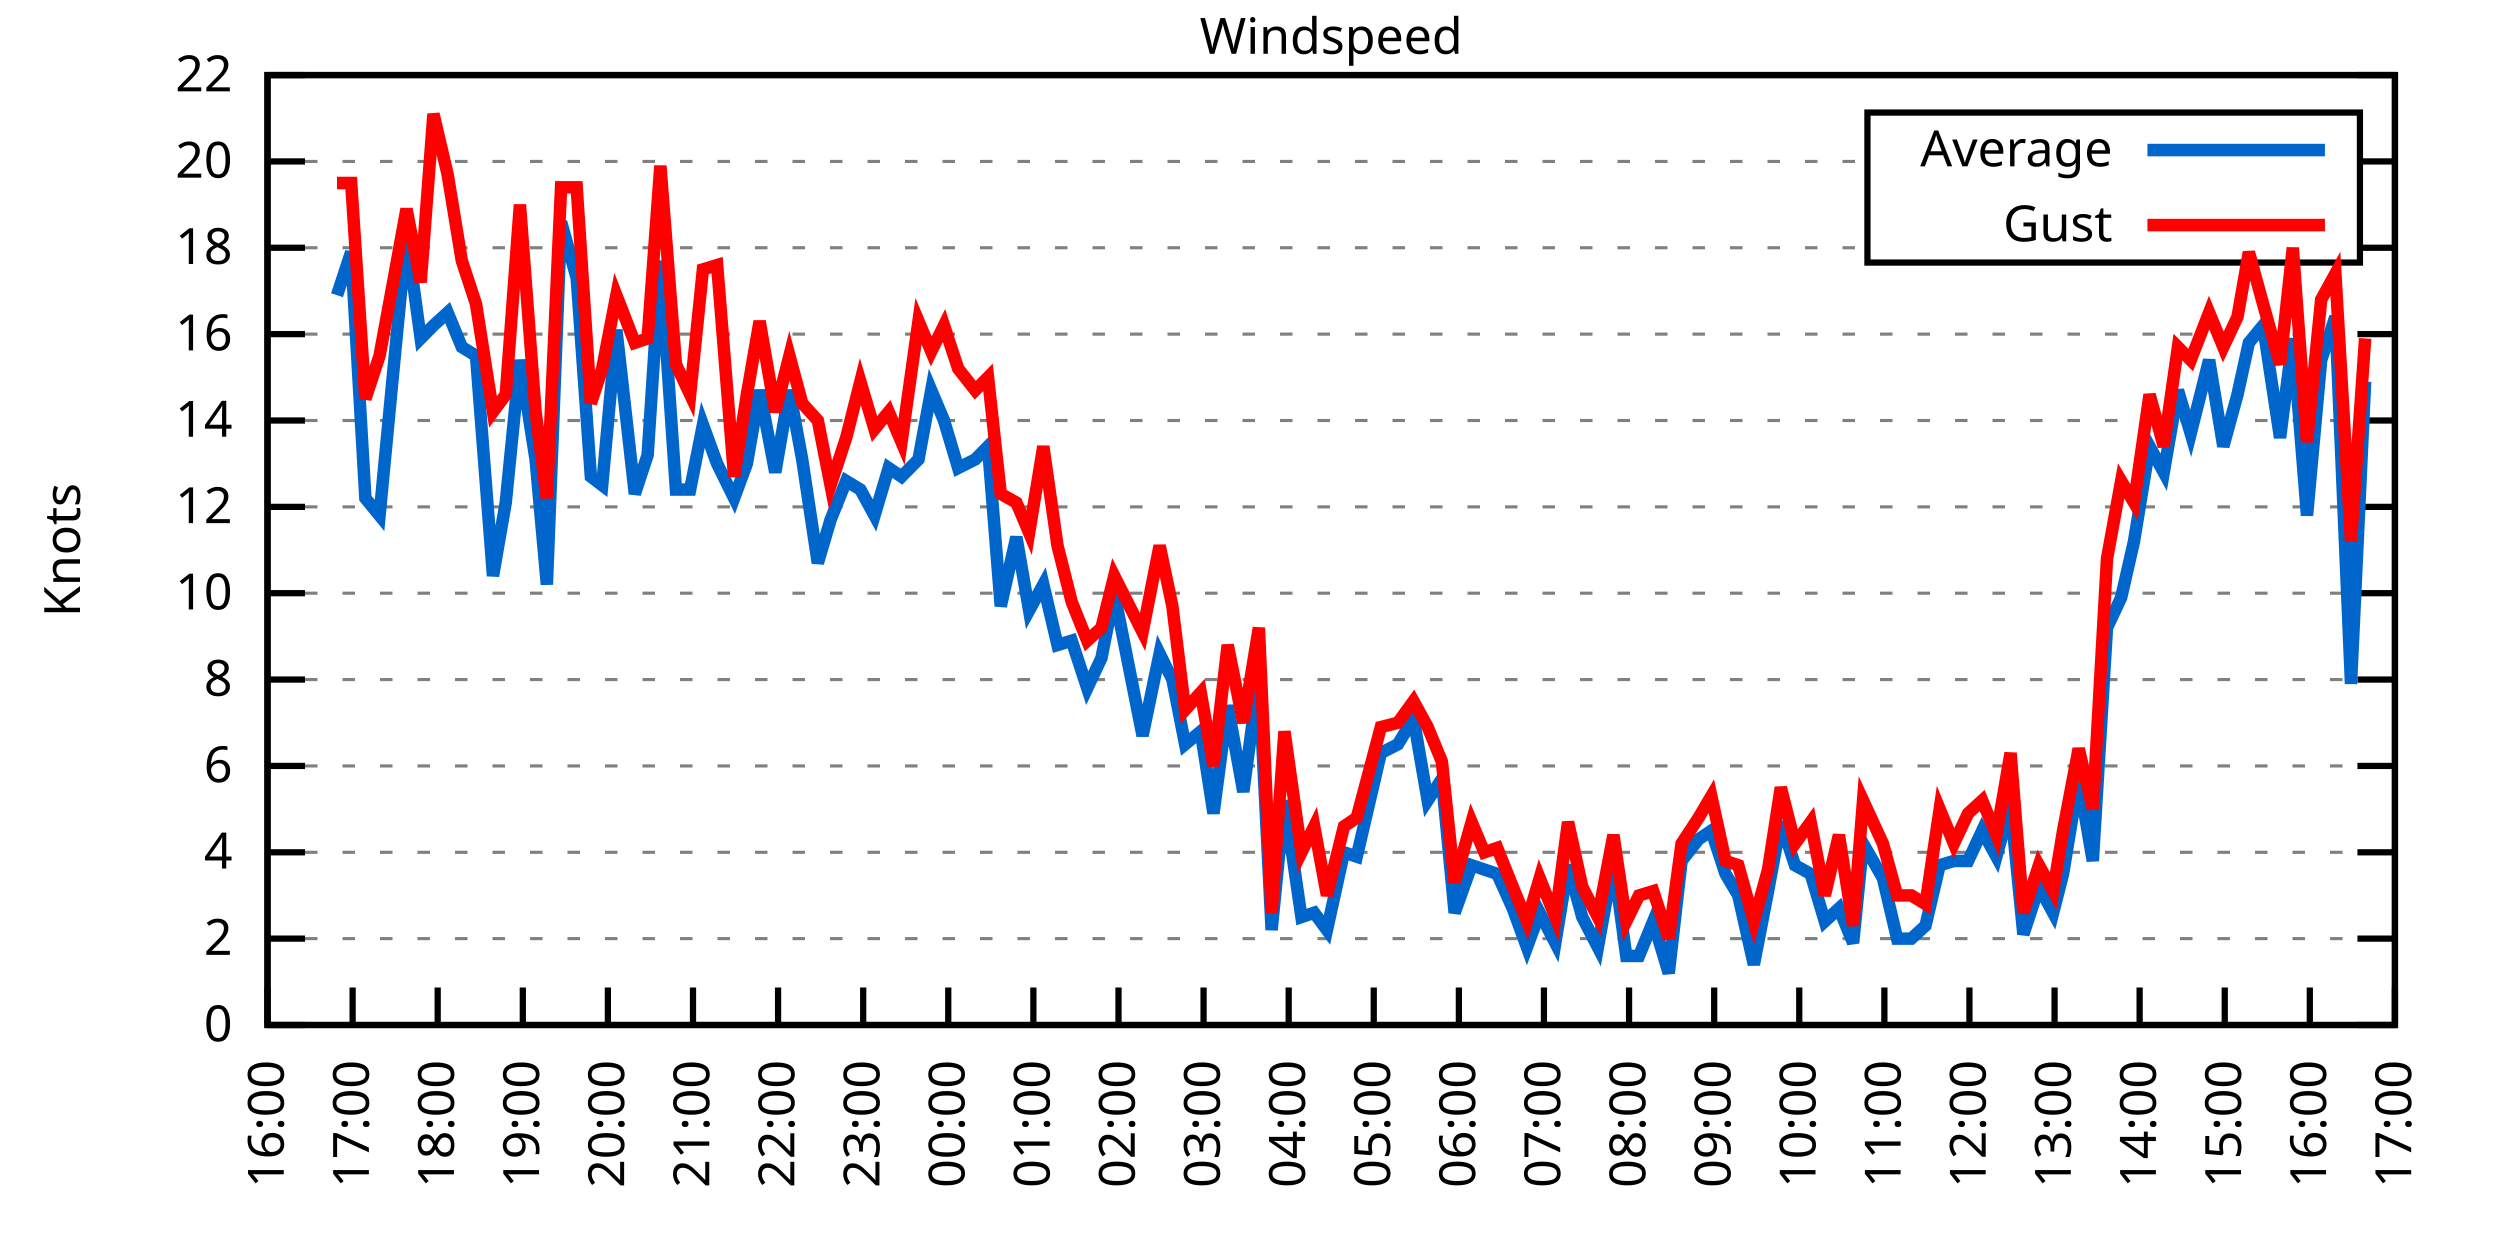
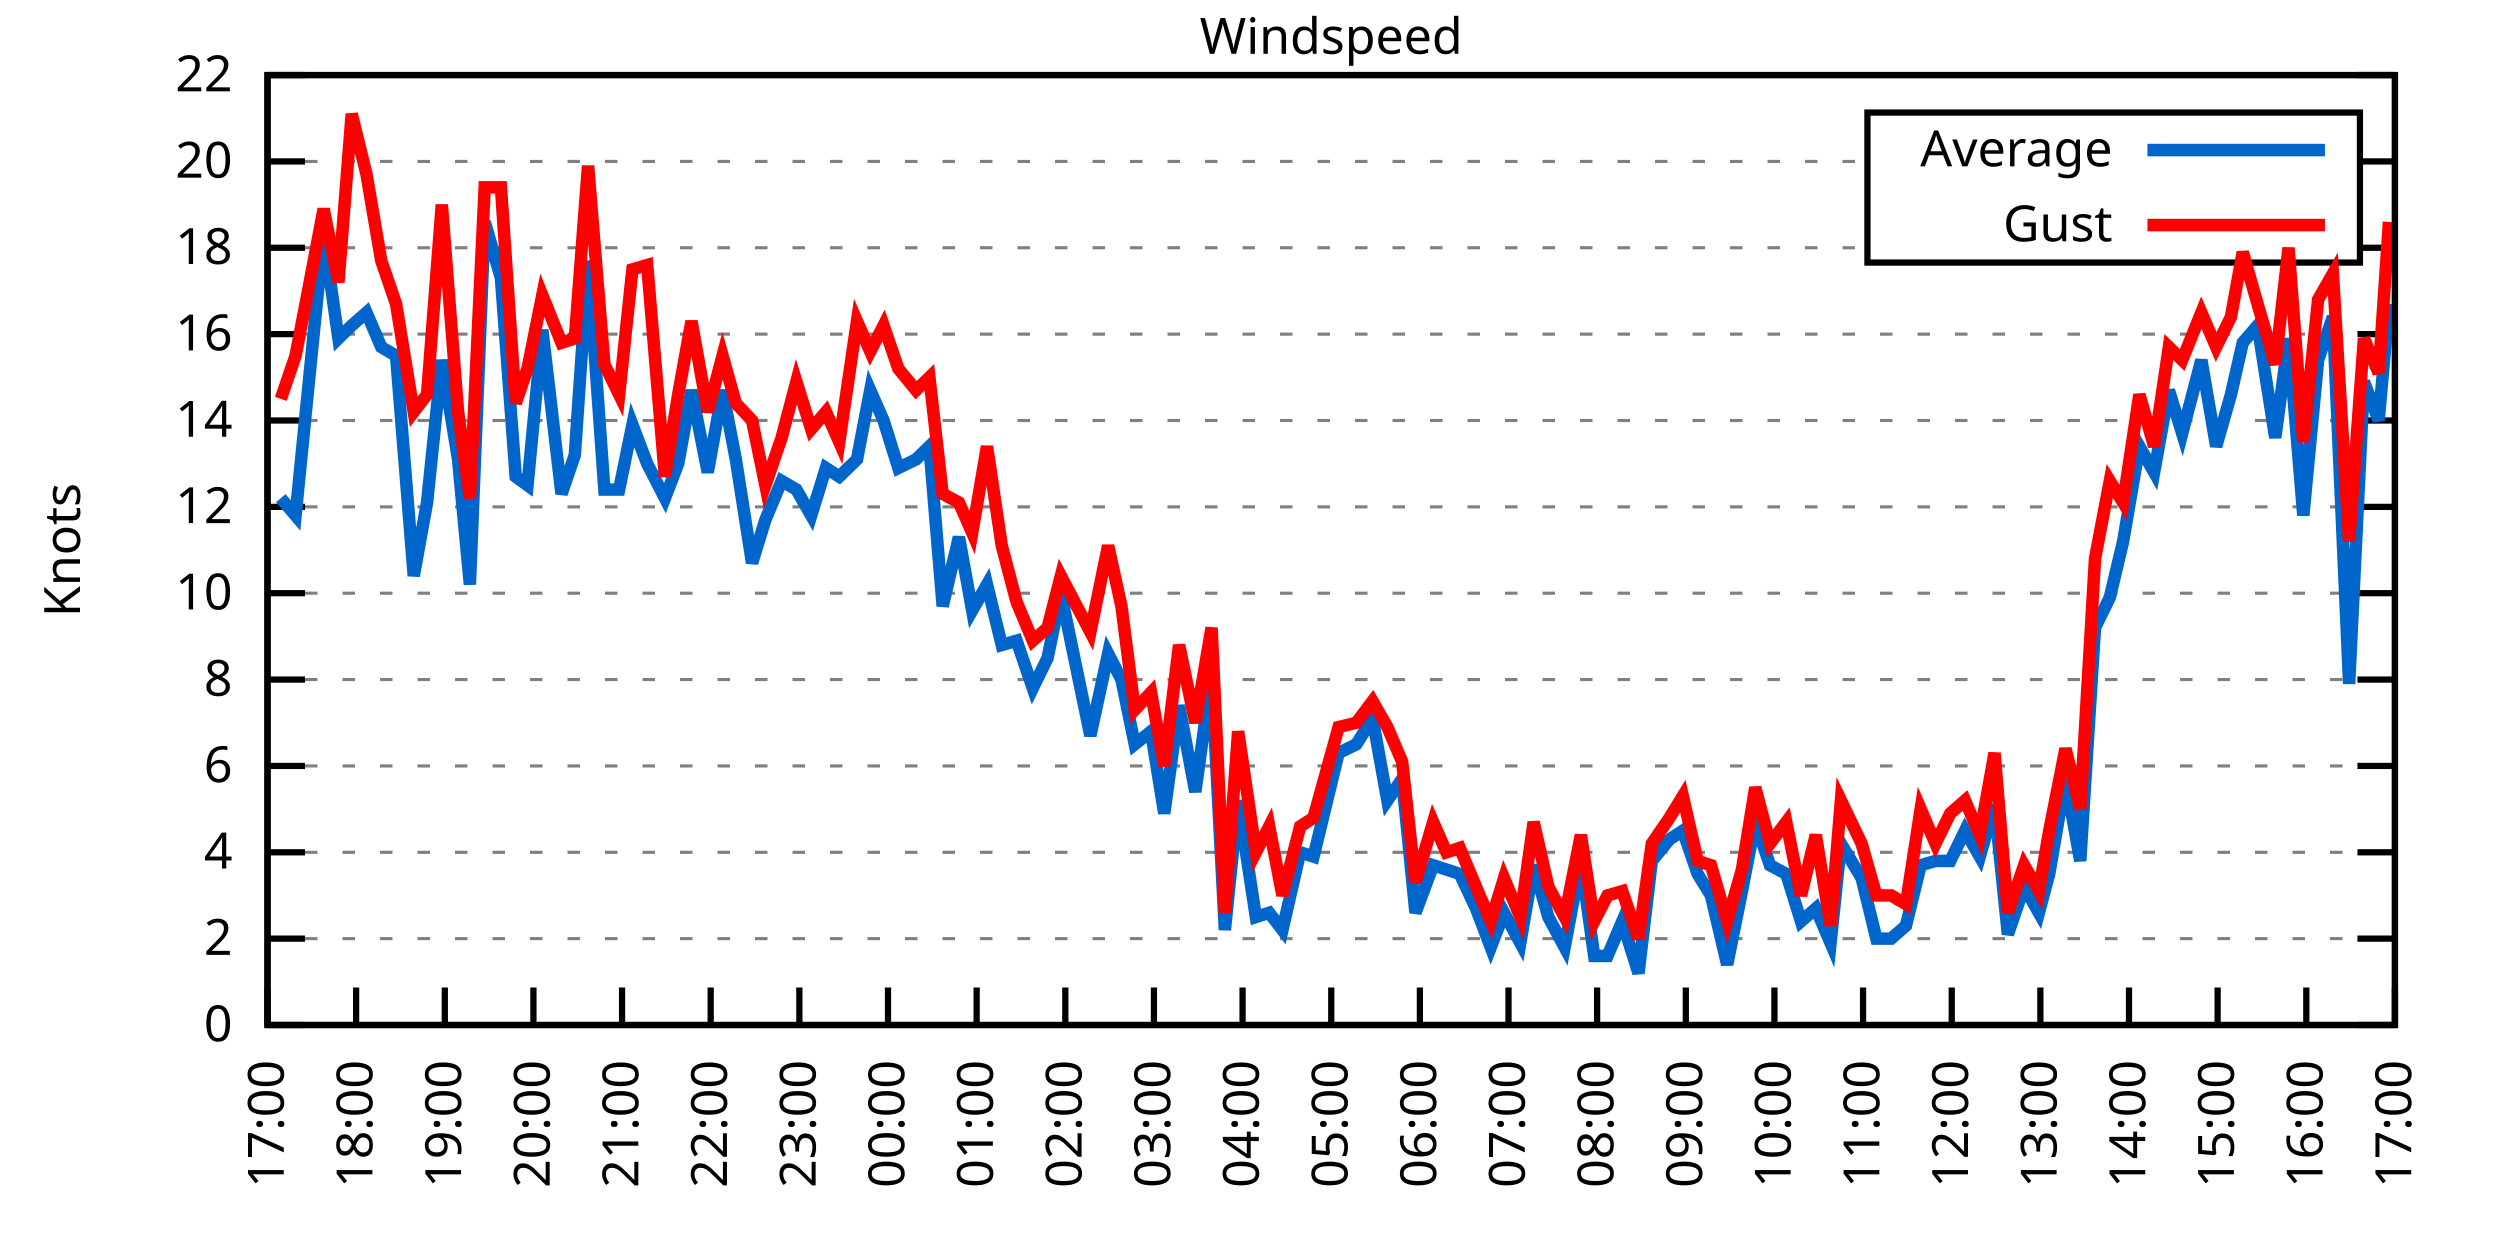
<svg xmlns="http://www.w3.org/2000/svg" xmlns:xlink="http://www.w3.org/1999/xlink" width="400" height="200" viewBox="0 0 400 200">
  <g id="gnuplot_canvas">
    <rect x="0" y="0" width="400" height="200" fill="none" />
    <defs>
      <circle id="gpDot" r="0.5" stroke-width="0.5" stroke="currentColor" />
      <path id="gpPt0" stroke-width="0.333" stroke="currentColor" d="M-1,0 h2 M0,-1 v2" />
      <path id="gpPt1" stroke-width="0.333" stroke="currentColor" d="M-1,-1 L1,1 M1,-1 L-1,1" />
      <path id="gpPt2" stroke-width="0.333" stroke="currentColor" d="M-1,0 L1,0 M0,-1 L0,1 M-1,-1 L1,1 M-1,1 L1,-1" />
      <rect id="gpPt3" stroke-width="0.333" stroke="currentColor" x="-1" y="-1" width="2" height="2" />
      <rect id="gpPt4" stroke-width="0.333" stroke="currentColor" fill="currentColor" x="-1" y="-1" width="2" height="2" />
      <circle id="gpPt5" stroke-width="0.333" stroke="currentColor" cx="0" cy="0" r="1" />
      <use xlink:href="#gpPt5" id="gpPt6" fill="currentColor" stroke="none" />
      <path id="gpPt7" stroke-width="0.333" stroke="currentColor" d="M0,-1.33 L-1.33,0.67 L1.33,0.67 z" />
      <use xlink:href="#gpPt7" id="gpPt8" fill="currentColor" stroke="none" />
      <use xlink:href="#gpPt7" id="gpPt9" stroke="currentColor" transform="rotate(180)" />
      <use xlink:href="#gpPt9" id="gpPt10" fill="currentColor" stroke="none" />
      <use xlink:href="#gpPt3" id="gpPt11" stroke="currentColor" transform="rotate(45)" />
      <use xlink:href="#gpPt11" id="gpPt12" fill="currentColor" stroke="none" />
      <path id="gpPt13" stroke-width="0.333" stroke="currentColor" d="M0,1.330 L1.265,0.411 L0.782,-1.067 L-0.782,-1.076 L-1.265,0.411 z" />
      <use xlink:href="#gpPt13" id="gpPt14" fill="currentColor" stroke="none" />
      <filter id="textbox" filterUnits="objectBoundingBox" x="0" y="0" height="1" width="1">
        <feFlood flood-color="white" flood-opacity="1" result="bgnd" />
        <feComposite in="SourceGraphic" in2="bgnd" operator="atop" />
      </filter>
      <filter id="greybox" filterUnits="objectBoundingBox" x="0" y="0" height="1" width="1">
        <feFlood flood-color="lightgrey" flood-opacity="1" result="grey" />
        <feComposite in="SourceGraphic" in2="grey" operator="atop" />
      </filter>
    </defs>
    <g fill="none" color="white" stroke="currentColor" stroke-width="1.00" stroke-linecap="butt" stroke-linejoin="miter">
</g>
    <g fill="none" color="black" stroke="currentColor" stroke-width="1.00" stroke-linecap="butt" stroke-linejoin="miter">
      <g stroke="none" shape-rendering="crispEdges">
        <polygon fill="rgb(255, 255, 255)" points="42.80,164.00 383.18,164.00 383.18,12.02 42.80,12.02 " />
      </g>
    </g>
    <g fill="none" color="black" stroke="currentColor" stroke-width="1.00" stroke-linecap="butt" stroke-linejoin="miter">
</g>
    <g fill="none" color="black" stroke="black" stroke-width="0.50" stroke-linecap="butt" stroke-linejoin="miter">
</g>
    <g fill="none" color="gray" stroke="currentColor" stroke-width="0.50" stroke-linecap="butt" stroke-linejoin="miter">
      <path stroke="gray" stroke-dasharray="2,4" class="gridline" d="M42.80,164.00 L383.19,164.00  " />
    </g>
    <g fill="none" color="gray" stroke="gray" stroke-width="1.00" stroke-linecap="butt" stroke-linejoin="miter">
</g>
    <g fill="none" color="black" stroke="currentColor" stroke-width="1.00" stroke-linecap="butt" stroke-linejoin="miter">
      <path stroke="black" d="M42.80,164.00 L48.80,164.00 M383.19,164.00 L377.19,164.00  " />
      <g transform="translate(37.20,166.60)" stroke="none" fill="black" font-family="Sans" font-size="8.00" text-anchor="end">
        <text>
          <tspan font-family="Sans"> 0</tspan>
        </text>
      </g>
    </g>
    <g fill="none" color="black" stroke="currentColor" stroke-width="1.00" stroke-linecap="butt" stroke-linejoin="miter">
</g>
    <g fill="none" color="black" stroke="black" stroke-width="0.50" stroke-linecap="butt" stroke-linejoin="miter">
</g>
    <g fill="none" color="gray" stroke="currentColor" stroke-width="0.50" stroke-linecap="butt" stroke-linejoin="miter">
      <path stroke="gray" stroke-dasharray="2,4" class="gridline" d="M42.80,150.18 L383.19,150.18  " />
    </g>
    <g fill="none" color="gray" stroke="gray" stroke-width="1.00" stroke-linecap="butt" stroke-linejoin="miter">
</g>
    <g fill="none" color="black" stroke="currentColor" stroke-width="1.00" stroke-linecap="butt" stroke-linejoin="miter">
      <path stroke="black" d="M42.80,150.18 L48.80,150.18 M383.19,150.18 L377.19,150.18  " />
      <g transform="translate(37.20,152.78)" stroke="none" fill="black" font-family="Sans" font-size="8.00" text-anchor="end">
        <text>
          <tspan font-family="Sans"> 2</tspan>
        </text>
      </g>
    </g>
    <g fill="none" color="black" stroke="currentColor" stroke-width="1.00" stroke-linecap="butt" stroke-linejoin="miter">
</g>
    <g fill="none" color="black" stroke="black" stroke-width="0.50" stroke-linecap="butt" stroke-linejoin="miter">
</g>
    <g fill="none" color="gray" stroke="currentColor" stroke-width="0.50" stroke-linecap="butt" stroke-linejoin="miter">
      <path stroke="gray" stroke-dasharray="2,4" class="gridline" d="M42.80,136.37 L383.19,136.37  " />
    </g>
    <g fill="none" color="gray" stroke="gray" stroke-width="1.00" stroke-linecap="butt" stroke-linejoin="miter">
</g>
    <g fill="none" color="black" stroke="currentColor" stroke-width="1.00" stroke-linecap="butt" stroke-linejoin="miter">
      <path stroke="black" d="M42.80,136.37 L48.80,136.37 M383.19,136.37 L377.19,136.37  " />
      <g transform="translate(37.20,138.97)" stroke="none" fill="black" font-family="Sans" font-size="8.00" text-anchor="end">
        <text>
          <tspan font-family="Sans"> 4</tspan>
        </text>
      </g>
    </g>
    <g fill="none" color="black" stroke="currentColor" stroke-width="1.00" stroke-linecap="butt" stroke-linejoin="miter">
</g>
    <g fill="none" color="black" stroke="black" stroke-width="0.50" stroke-linecap="butt" stroke-linejoin="miter">
</g>
    <g fill="none" color="gray" stroke="currentColor" stroke-width="0.50" stroke-linecap="butt" stroke-linejoin="miter">
      <path stroke="gray" stroke-dasharray="2,4" class="gridline" d="M42.80,122.55 L383.19,122.55  " />
    </g>
    <g fill="none" color="gray" stroke="gray" stroke-width="1.00" stroke-linecap="butt" stroke-linejoin="miter">
</g>
    <g fill="none" color="black" stroke="currentColor" stroke-width="1.00" stroke-linecap="butt" stroke-linejoin="miter">
      <path stroke="black" d="M42.80,122.55 L48.80,122.55 M383.19,122.55 L377.19,122.55  " />
      <g transform="translate(37.20,125.15)" stroke="none" fill="black" font-family="Sans" font-size="8.00" text-anchor="end">
        <text>
          <tspan font-family="Sans"> 6</tspan>
        </text>
      </g>
    </g>
    <g fill="none" color="black" stroke="currentColor" stroke-width="1.00" stroke-linecap="butt" stroke-linejoin="miter">
</g>
    <g fill="none" color="black" stroke="black" stroke-width="0.50" stroke-linecap="butt" stroke-linejoin="miter">
</g>
    <g fill="none" color="gray" stroke="currentColor" stroke-width="0.50" stroke-linecap="butt" stroke-linejoin="miter">
      <path stroke="gray" stroke-dasharray="2,4" class="gridline" d="M42.80,108.73 L383.19,108.73  " />
    </g>
    <g fill="none" color="gray" stroke="gray" stroke-width="1.00" stroke-linecap="butt" stroke-linejoin="miter">
</g>
    <g fill="none" color="black" stroke="currentColor" stroke-width="1.00" stroke-linecap="butt" stroke-linejoin="miter">
      <path stroke="black" d="M42.80,108.73 L48.80,108.73 M383.19,108.73 L377.19,108.73  " />
      <g transform="translate(37.20,111.33)" stroke="none" fill="black" font-family="Sans" font-size="8.00" text-anchor="end">
        <text>
          <tspan font-family="Sans"> 8</tspan>
        </text>
      </g>
    </g>
    <g fill="none" color="black" stroke="currentColor" stroke-width="1.00" stroke-linecap="butt" stroke-linejoin="miter">
</g>
    <g fill="none" color="black" stroke="black" stroke-width="0.50" stroke-linecap="butt" stroke-linejoin="miter">
</g>
    <g fill="none" color="gray" stroke="currentColor" stroke-width="0.50" stroke-linecap="butt" stroke-linejoin="miter">
      <path stroke="gray" stroke-dasharray="2,4" class="gridline" d="M42.80,94.91 L383.19,94.91  " />
    </g>
    <g fill="none" color="gray" stroke="gray" stroke-width="1.00" stroke-linecap="butt" stroke-linejoin="miter">
</g>
    <g fill="none" color="black" stroke="currentColor" stroke-width="1.00" stroke-linecap="butt" stroke-linejoin="miter">
      <path stroke="black" d="M42.80,94.91 L48.80,94.91 M383.19,94.91 L377.19,94.91  " />
      <g transform="translate(37.20,97.51)" stroke="none" fill="black" font-family="Sans" font-size="8.00" text-anchor="end">
        <text>
          <tspan font-family="Sans"> 10</tspan>
        </text>
      </g>
    </g>
    <g fill="none" color="black" stroke="currentColor" stroke-width="1.00" stroke-linecap="butt" stroke-linejoin="miter">
</g>
    <g fill="none" color="black" stroke="black" stroke-width="0.50" stroke-linecap="butt" stroke-linejoin="miter">
</g>
    <g fill="none" color="gray" stroke="currentColor" stroke-width="0.50" stroke-linecap="butt" stroke-linejoin="miter">
      <path stroke="gray" stroke-dasharray="2,4" class="gridline" d="M42.80,81.10 L383.19,81.10  " />
    </g>
    <g fill="none" color="gray" stroke="gray" stroke-width="1.00" stroke-linecap="butt" stroke-linejoin="miter">
</g>
    <g fill="none" color="black" stroke="currentColor" stroke-width="1.00" stroke-linecap="butt" stroke-linejoin="miter">
      <path stroke="black" d="M42.80,81.10 L48.80,81.10 M383.19,81.10 L377.19,81.10  " />
      <g transform="translate(37.20,83.70)" stroke="none" fill="black" font-family="Sans" font-size="8.00" text-anchor="end">
        <text>
          <tspan font-family="Sans"> 12</tspan>
        </text>
      </g>
    </g>
    <g fill="none" color="black" stroke="currentColor" stroke-width="1.00" stroke-linecap="butt" stroke-linejoin="miter">
</g>
    <g fill="none" color="black" stroke="black" stroke-width="0.50" stroke-linecap="butt" stroke-linejoin="miter">
</g>
    <g fill="none" color="gray" stroke="currentColor" stroke-width="0.50" stroke-linecap="butt" stroke-linejoin="miter">
      <path stroke="gray" stroke-dasharray="2,4" class="gridline" d="M42.80,67.28 L383.19,67.28  " />
    </g>
    <g fill="none" color="gray" stroke="gray" stroke-width="1.00" stroke-linecap="butt" stroke-linejoin="miter">
</g>
    <g fill="none" color="black" stroke="currentColor" stroke-width="1.00" stroke-linecap="butt" stroke-linejoin="miter">
      <path stroke="black" d="M42.80,67.28 L48.80,67.28 M383.19,67.28 L377.19,67.28  " />
      <g transform="translate(37.20,69.88)" stroke="none" fill="black" font-family="Sans" font-size="8.00" text-anchor="end">
        <text>
          <tspan font-family="Sans"> 14</tspan>
        </text>
      </g>
    </g>
    <g fill="none" color="black" stroke="currentColor" stroke-width="1.00" stroke-linecap="butt" stroke-linejoin="miter">
</g>
    <g fill="none" color="black" stroke="black" stroke-width="0.50" stroke-linecap="butt" stroke-linejoin="miter">
</g>
    <g fill="none" color="gray" stroke="currentColor" stroke-width="0.50" stroke-linecap="butt" stroke-linejoin="miter">
      <path stroke="gray" stroke-dasharray="2,4" class="gridline" d="M42.80,53.46 L383.19,53.46  " />
    </g>
    <g fill="none" color="gray" stroke="gray" stroke-width="1.00" stroke-linecap="butt" stroke-linejoin="miter">
</g>
    <g fill="none" color="black" stroke="currentColor" stroke-width="1.00" stroke-linecap="butt" stroke-linejoin="miter">
      <path stroke="black" d="M42.80,53.46 L48.80,53.46 M383.19,53.46 L377.19,53.46  " />
      <g transform="translate(37.20,56.06)" stroke="none" fill="black" font-family="Sans" font-size="8.00" text-anchor="end">
        <text>
          <tspan font-family="Sans"> 16</tspan>
        </text>
      </g>
    </g>
    <g fill="none" color="black" stroke="currentColor" stroke-width="1.00" stroke-linecap="butt" stroke-linejoin="miter">
</g>
    <g fill="none" color="black" stroke="black" stroke-width="0.50" stroke-linecap="butt" stroke-linejoin="miter">
</g>
    <g fill="none" color="gray" stroke="currentColor" stroke-width="0.50" stroke-linecap="butt" stroke-linejoin="miter">
      <path stroke="gray" stroke-dasharray="2,4" class="gridline" d="M42.80,39.64 L298.79,39.64 M377.59,39.64 L383.19,39.64  " />
    </g>
    <g fill="none" color="gray" stroke="gray" stroke-width="1.00" stroke-linecap="butt" stroke-linejoin="miter">
</g>
    <g fill="none" color="black" stroke="currentColor" stroke-width="1.00" stroke-linecap="butt" stroke-linejoin="miter">
      <path stroke="black" d="M42.80,39.64 L48.80,39.64 M383.19,39.64 L377.19,39.64  " />
      <g transform="translate(37.20,42.24)" stroke="none" fill="black" font-family="Sans" font-size="8.00" text-anchor="end">
        <text>
          <tspan font-family="Sans"> 18</tspan>
        </text>
      </g>
    </g>
    <g fill="none" color="black" stroke="currentColor" stroke-width="1.00" stroke-linecap="butt" stroke-linejoin="miter">
</g>
    <g fill="none" color="black" stroke="black" stroke-width="0.50" stroke-linecap="butt" stroke-linejoin="miter">
</g>
    <g fill="none" color="gray" stroke="currentColor" stroke-width="0.50" stroke-linecap="butt" stroke-linejoin="miter">
      <path stroke="gray" stroke-dasharray="2,4" class="gridline" d="M42.80,25.83 L298.79,25.83 M377.59,25.83 L383.19,25.83  " />
    </g>
    <g fill="none" color="gray" stroke="gray" stroke-width="1.00" stroke-linecap="butt" stroke-linejoin="miter">
</g>
    <g fill="none" color="black" stroke="currentColor" stroke-width="1.00" stroke-linecap="butt" stroke-linejoin="miter">
      <path stroke="black" d="M42.80,25.83 L48.80,25.83 M383.19,25.83 L377.19,25.83  " />
      <g transform="translate(37.20,28.43)" stroke="none" fill="black" font-family="Sans" font-size="8.00" text-anchor="end">
        <text>
          <tspan font-family="Sans"> 20</tspan>
        </text>
      </g>
    </g>
    <g fill="none" color="black" stroke="currentColor" stroke-width="1.00" stroke-linecap="butt" stroke-linejoin="miter">
</g>
    <g fill="none" color="black" stroke="black" stroke-width="0.50" stroke-linecap="butt" stroke-linejoin="miter">
</g>
    <g fill="none" color="gray" stroke="currentColor" stroke-width="0.50" stroke-linecap="butt" stroke-linejoin="miter">
      <path stroke="gray" stroke-dasharray="2,4" class="gridline" d="M42.80,12.01 L383.19,12.01  " />
    </g>
    <g fill="none" color="gray" stroke="gray" stroke-width="1.00" stroke-linecap="butt" stroke-linejoin="miter">
</g>
    <g fill="none" color="black" stroke="currentColor" stroke-width="1.00" stroke-linecap="butt" stroke-linejoin="miter">
      <path stroke="black" d="M42.80,12.01 L48.80,12.01 M383.19,12.01 L377.19,12.01  " />
      <g transform="translate(37.20,14.61)" stroke="none" fill="black" font-family="Sans" font-size="8.00" text-anchor="end">
        <text>
          <tspan font-family="Sans"> 22</tspan>
        </text>
      </g>
    </g>
    <g fill="none" color="black" stroke="currentColor" stroke-width="1.00" stroke-linecap="butt" stroke-linejoin="miter">
      <path stroke="black" d="M42.80,164.00 L42.80,158.00  " />
      <g transform="translate(45.40,169.60) rotate(270.00)" stroke="none" fill="black" font-family="Sans" font-size="8.00" text-anchor="end">
        <text>
-           <tspan font-family="Sans">16:00</tspan>
-         </text>
-       </g>
-     </g>
-     <g fill="none" color="black" stroke="currentColor" stroke-width="1.00" stroke-linecap="butt" stroke-linejoin="miter">
-       <path stroke="black" d="M56.42,164.00 L56.42,158.00  " />
-       <g transform="translate(59.02,169.60) rotate(270.00)" stroke="none" fill="black" font-family="Sans" font-size="8.00" text-anchor="end">
-         <text>
          <tspan font-family="Sans">17:00</tspan>
        </text>
      </g>
    </g>
    <g fill="none" color="black" stroke="currentColor" stroke-width="1.00" stroke-linecap="butt" stroke-linejoin="miter">
-       <path stroke="black" d="M70.03,164.00 L70.03,158.00  " />
-       <g transform="translate(72.63,169.60) rotate(270.00)" stroke="none" fill="black" font-family="Sans" font-size="8.00" text-anchor="end">
+       <path stroke="black" d="M56.98,164.00 L56.98,158.00  " />
+       <g transform="translate(59.58,169.60) rotate(270.00)" stroke="none" fill="black" font-family="Sans" font-size="8.00" text-anchor="end">
        <text>
          <tspan font-family="Sans">18:00</tspan>
        </text>
      </g>
    </g>
    <g fill="none" color="black" stroke="currentColor" stroke-width="1.00" stroke-linecap="butt" stroke-linejoin="miter">
-       <path stroke="black" d="M83.65,164.00 L83.65,158.00  " />
-       <g transform="translate(86.25,169.60) rotate(270.00)" stroke="none" fill="black" font-family="Sans" font-size="8.00" text-anchor="end">
+       <path stroke="black" d="M71.17,164.00 L71.17,158.00  " />
+       <g transform="translate(73.77,169.60) rotate(270.00)" stroke="none" fill="black" font-family="Sans" font-size="8.00" text-anchor="end">
        <text>
          <tspan font-family="Sans">19:00</tspan>
        </text>
      </g>
    </g>
    <g fill="none" color="black" stroke="currentColor" stroke-width="1.00" stroke-linecap="butt" stroke-linejoin="miter">
-       <path stroke="black" d="M97.26,164.00 L97.26,158.00  " />
-       <g transform="translate(99.86,169.60) rotate(270.00)" stroke="none" fill="black" font-family="Sans" font-size="8.00" text-anchor="end">
+       <path stroke="black" d="M85.35,164.00 L85.35,158.00  " />
+       <g transform="translate(87.95,169.60) rotate(270.00)" stroke="none" fill="black" font-family="Sans" font-size="8.00" text-anchor="end">
        <text>
          <tspan font-family="Sans">20:00</tspan>
        </text>
      </g>
    </g>
    <g fill="none" color="black" stroke="currentColor" stroke-width="1.00" stroke-linecap="butt" stroke-linejoin="miter">
-       <path stroke="black" d="M110.88,164.00 L110.88,158.00  " />
-       <g transform="translate(113.48,169.60) rotate(270.00)" stroke="none" fill="black" font-family="Sans" font-size="8.00" text-anchor="end">
+       <path stroke="black" d="M99.53,164.00 L99.53,158.00  " />
+       <g transform="translate(102.13,169.60) rotate(270.00)" stroke="none" fill="black" font-family="Sans" font-size="8.00" text-anchor="end">
        <text>
          <tspan font-family="Sans">21:00</tspan>
        </text>
      </g>
    </g>
    <g fill="none" color="black" stroke="currentColor" stroke-width="1.00" stroke-linecap="butt" stroke-linejoin="miter">
-       <path stroke="black" d="M124.49,164.00 L124.49,158.00  " />
-       <g transform="translate(127.09,169.60) rotate(270.00)" stroke="none" fill="black" font-family="Sans" font-size="8.00" text-anchor="end">
+       <path stroke="black" d="M113.71,164.00 L113.71,158.00  " />
+       <g transform="translate(116.31,169.60) rotate(270.00)" stroke="none" fill="black" font-family="Sans" font-size="8.00" text-anchor="end">
        <text>
          <tspan font-family="Sans">22:00</tspan>
        </text>
      </g>
    </g>
    <g fill="none" color="black" stroke="currentColor" stroke-width="1.00" stroke-linecap="butt" stroke-linejoin="miter">
-       <path stroke="black" d="M138.11,164.00 L138.11,158.00  " />
-       <g transform="translate(140.71,169.60) rotate(270.00)" stroke="none" fill="black" font-family="Sans" font-size="8.00" text-anchor="end">
+       <path stroke="black" d="M127.90,164.00 L127.90,158.00  " />
+       <g transform="translate(130.50,169.60) rotate(270.00)" stroke="none" fill="black" font-family="Sans" font-size="8.00" text-anchor="end">
        <text>
          <tspan font-family="Sans">23:00</tspan>
        </text>
      </g>
    </g>
    <g fill="none" color="black" stroke="currentColor" stroke-width="1.00" stroke-linecap="butt" stroke-linejoin="miter">
-       <path stroke="black" d="M151.72,164.00 L151.72,158.00  " />
-       <g transform="translate(154.32,169.60) rotate(270.00)" stroke="none" fill="black" font-family="Sans" font-size="8.00" text-anchor="end">
+       <path stroke="black" d="M142.08,164.00 L142.08,158.00  " />
+       <g transform="translate(144.68,169.60) rotate(270.00)" stroke="none" fill="black" font-family="Sans" font-size="8.00" text-anchor="end">
        <text>
          <tspan font-family="Sans">00:00</tspan>
        </text>
      </g>
    </g>
    <g fill="none" color="black" stroke="currentColor" stroke-width="1.00" stroke-linecap="butt" stroke-linejoin="miter">
-       <path stroke="black" d="M165.34,164.00 L165.34,158.00  " />
-       <g transform="translate(167.94,169.60) rotate(270.00)" stroke="none" fill="black" font-family="Sans" font-size="8.00" text-anchor="end">
+       <path stroke="black" d="M156.26,164.00 L156.26,158.00  " />
+       <g transform="translate(158.86,169.60) rotate(270.00)" stroke="none" fill="black" font-family="Sans" font-size="8.00" text-anchor="end">
        <text>
          <tspan font-family="Sans">01:00</tspan>
        </text>
      </g>
    </g>
    <g fill="none" color="black" stroke="currentColor" stroke-width="1.00" stroke-linecap="butt" stroke-linejoin="miter">
-       <path stroke="black" d="M178.96,164.00 L178.96,158.00  " />
-       <g transform="translate(181.56,169.60) rotate(270.00)" stroke="none" fill="black" font-family="Sans" font-size="8.00" text-anchor="end">
+       <path stroke="black" d="M170.45,164.00 L170.45,158.00  " />
+       <g transform="translate(173.05,169.60) rotate(270.00)" stroke="none" fill="black" font-family="Sans" font-size="8.00" text-anchor="end">
        <text>
          <tspan font-family="Sans">02:00</tspan>
        </text>
      </g>
    </g>
    <g fill="none" color="black" stroke="currentColor" stroke-width="1.00" stroke-linecap="butt" stroke-linejoin="miter">
-       <path stroke="black" d="M192.57,164.00 L192.57,158.00  " />
-       <g transform="translate(195.17,169.60) rotate(270.00)" stroke="none" fill="black" font-family="Sans" font-size="8.00" text-anchor="end">
+       <path stroke="black" d="M184.63,164.00 L184.63,158.00  " />
+       <g transform="translate(187.23,169.60) rotate(270.00)" stroke="none" fill="black" font-family="Sans" font-size="8.00" text-anchor="end">
        <text>
          <tspan font-family="Sans">03:00</tspan>
        </text>
      </g>
    </g>
    <g fill="none" color="black" stroke="currentColor" stroke-width="1.00" stroke-linecap="butt" stroke-linejoin="miter">
-       <path stroke="black" d="M206.19,164.00 L206.19,158.00  " />
-       <g transform="translate(208.79,169.60) rotate(270.00)" stroke="none" fill="black" font-family="Sans" font-size="8.00" text-anchor="end">
+       <path stroke="black" d="M198.81,164.00 L198.81,158.00  " />
+       <g transform="translate(201.41,169.60) rotate(270.00)" stroke="none" fill="black" font-family="Sans" font-size="8.00" text-anchor="end">
        <text>
          <tspan font-family="Sans">04:00</tspan>
        </text>
      </g>
    </g>
    <g fill="none" color="black" stroke="currentColor" stroke-width="1.00" stroke-linecap="butt" stroke-linejoin="miter">
-       <path stroke="black" d="M219.80,164.00 L219.80,158.00  " />
-       <g transform="translate(222.40,169.60) rotate(270.00)" stroke="none" fill="black" font-family="Sans" font-size="8.00" text-anchor="end">
+       <path stroke="black" d="M213.00,164.00 L213.00,158.00  " />
+       <g transform="translate(215.60,169.60) rotate(270.00)" stroke="none" fill="black" font-family="Sans" font-size="8.00" text-anchor="end">
        <text>
          <tspan font-family="Sans">05:00</tspan>
        </text>
      </g>
    </g>
    <g fill="none" color="black" stroke="currentColor" stroke-width="1.00" stroke-linecap="butt" stroke-linejoin="miter">
-       <path stroke="black" d="M233.42,164.00 L233.42,158.00  " />
-       <g transform="translate(236.02,169.60) rotate(270.00)" stroke="none" fill="black" font-family="Sans" font-size="8.00" text-anchor="end">
+       <path stroke="black" d="M227.18,164.00 L227.18,158.00  " />
+       <g transform="translate(229.78,169.60) rotate(270.00)" stroke="none" fill="black" font-family="Sans" font-size="8.00" text-anchor="end">
        <text>
          <tspan font-family="Sans">06:00</tspan>
        </text>
      </g>
    </g>
    <g fill="none" color="black" stroke="currentColor" stroke-width="1.00" stroke-linecap="butt" stroke-linejoin="miter">
-       <path stroke="black" d="M247.03,164.00 L247.03,158.00  " />
-       <g transform="translate(249.63,169.60) rotate(270.00)" stroke="none" fill="black" font-family="Sans" font-size="8.00" text-anchor="end">
+       <path stroke="black" d="M241.36,164.00 L241.36,158.00  " />
+       <g transform="translate(243.96,169.60) rotate(270.00)" stroke="none" fill="black" font-family="Sans" font-size="8.00" text-anchor="end">
        <text>
          <tspan font-family="Sans">07:00</tspan>
        </text>
      </g>
    </g>
    <g fill="none" color="black" stroke="currentColor" stroke-width="1.00" stroke-linecap="butt" stroke-linejoin="miter">
-       <path stroke="black" d="M260.65,164.00 L260.65,158.00  " />
-       <g transform="translate(263.25,169.60) rotate(270.00)" stroke="none" fill="black" font-family="Sans" font-size="8.00" text-anchor="end">
+       <path stroke="black" d="M255.54,164.00 L255.54,158.00  " />
+       <g transform="translate(258.14,169.60) rotate(270.00)" stroke="none" fill="black" font-family="Sans" font-size="8.00" text-anchor="end">
        <text>
          <tspan font-family="Sans">08:00</tspan>
        </text>
      </g>
    </g>
    <g fill="none" color="black" stroke="currentColor" stroke-width="1.00" stroke-linecap="butt" stroke-linejoin="miter">
-       <path stroke="black" d="M274.27,164.00 L274.27,158.00  " />
-       <g transform="translate(276.87,169.60) rotate(270.00)" stroke="none" fill="black" font-family="Sans" font-size="8.00" text-anchor="end">
+       <path stroke="black" d="M269.73,164.00 L269.73,158.00  " />
+       <g transform="translate(272.33,169.60) rotate(270.00)" stroke="none" fill="black" font-family="Sans" font-size="8.00" text-anchor="end">
        <text>
          <tspan font-family="Sans">09:00</tspan>
        </text>
      </g>
    </g>
    <g fill="none" color="black" stroke="currentColor" stroke-width="1.00" stroke-linecap="butt" stroke-linejoin="miter">
-       <path stroke="black" d="M287.88,164.00 L287.88,158.00  " />
-       <g transform="translate(290.48,169.60) rotate(270.00)" stroke="none" fill="black" font-family="Sans" font-size="8.00" text-anchor="end">
+       <path stroke="black" d="M283.91,164.00 L283.91,158.00  " />
+       <g transform="translate(286.51,169.60) rotate(270.00)" stroke="none" fill="black" font-family="Sans" font-size="8.00" text-anchor="end">
        <text>
          <tspan font-family="Sans">10:00</tspan>
        </text>
      </g>
    </g>
    <g fill="none" color="black" stroke="currentColor" stroke-width="1.00" stroke-linecap="butt" stroke-linejoin="miter">
-       <path stroke="black" d="M301.50,164.00 L301.50,158.00  " />
-       <g transform="translate(304.10,169.60) rotate(270.00)" stroke="none" fill="black" font-family="Sans" font-size="8.00" text-anchor="end">
+       <path stroke="black" d="M298.09,164.00 L298.09,158.00  " />
+       <g transform="translate(300.69,169.60) rotate(270.00)" stroke="none" fill="black" font-family="Sans" font-size="8.00" text-anchor="end">
        <text>
          <tspan font-family="Sans">11:00</tspan>
        </text>
      </g>
    </g>
    <g fill="none" color="black" stroke="currentColor" stroke-width="1.00" stroke-linecap="butt" stroke-linejoin="miter">
-       <path stroke="black" d="M315.11,164.00 L315.11,158.00  " />
-       <g transform="translate(317.71,169.60) rotate(270.00)" stroke="none" fill="black" font-family="Sans" font-size="8.00" text-anchor="end">
+       <path stroke="black" d="M312.28,164.00 L312.28,158.00  " />
+       <g transform="translate(314.88,169.60) rotate(270.00)" stroke="none" fill="black" font-family="Sans" font-size="8.00" text-anchor="end">
        <text>
          <tspan font-family="Sans">12:00</tspan>
        </text>
      </g>
    </g>
    <g fill="none" color="black" stroke="currentColor" stroke-width="1.00" stroke-linecap="butt" stroke-linejoin="miter">
-       <path stroke="black" d="M328.73,164.00 L328.73,158.00  " />
-       <g transform="translate(331.33,169.60) rotate(270.00)" stroke="none" fill="black" font-family="Sans" font-size="8.00" text-anchor="end">
+       <path stroke="black" d="M326.46,164.00 L326.46,158.00  " />
+       <g transform="translate(329.06,169.60) rotate(270.00)" stroke="none" fill="black" font-family="Sans" font-size="8.00" text-anchor="end">
        <text>
          <tspan font-family="Sans">13:00</tspan>
        </text>
      </g>
    </g>
    <g fill="none" color="black" stroke="currentColor" stroke-width="1.00" stroke-linecap="butt" stroke-linejoin="miter">
-       <path stroke="black" d="M342.34,164.00 L342.34,158.00  " />
-       <g transform="translate(344.94,169.60) rotate(270.00)" stroke="none" fill="black" font-family="Sans" font-size="8.00" text-anchor="end">
+       <path stroke="black" d="M340.64,164.00 L340.64,158.00  " />
+       <g transform="translate(343.24,169.60) rotate(270.00)" stroke="none" fill="black" font-family="Sans" font-size="8.00" text-anchor="end">
        <text>
          <tspan font-family="Sans">14:00</tspan>
        </text>
      </g>
    </g>
    <g fill="none" color="black" stroke="currentColor" stroke-width="1.00" stroke-linecap="butt" stroke-linejoin="miter">
-       <path stroke="black" d="M355.96,164.00 L355.96,158.00  " />
-       <g transform="translate(358.56,169.60) rotate(270.00)" stroke="none" fill="black" font-family="Sans" font-size="8.00" text-anchor="end">
+       <path stroke="black" d="M354.82,164.00 L354.82,158.00  " />
+       <g transform="translate(357.42,169.60) rotate(270.00)" stroke="none" fill="black" font-family="Sans" font-size="8.00" text-anchor="end">
        <text>
          <tspan font-family="Sans">15:00</tspan>
        </text>
      </g>
    </g>
    <g fill="none" color="black" stroke="currentColor" stroke-width="1.00" stroke-linecap="butt" stroke-linejoin="miter">
-       <path stroke="black" d="M369.57,164.00 L369.57,158.00  " />
-       <g transform="translate(372.17,169.60) rotate(270.00)" stroke="none" fill="black" font-family="Sans" font-size="8.00" text-anchor="end">
+       <path stroke="black" d="M369.01,164.00 L369.01,158.00  " />
+       <g transform="translate(371.61,169.60) rotate(270.00)" stroke="none" fill="black" font-family="Sans" font-size="8.00" text-anchor="end">
        <text>
          <tspan font-family="Sans">16:00</tspan>
        </text>
      </g>
    </g>
    <g fill="none" color="black" stroke="currentColor" stroke-width="1.00" stroke-linecap="butt" stroke-linejoin="miter">
      <path stroke="black" d="M383.19,164.00 L383.19,158.00  " />
      <g transform="translate(385.79,169.60) rotate(270.00)" stroke="none" fill="black" font-family="Sans" font-size="8.00" text-anchor="end">
        <text>
          <tspan font-family="Sans">17:00</tspan>
        </text>
      </g>
    </g>
    <g fill="none" color="black" stroke="currentColor" stroke-width="1.00" stroke-linecap="butt" stroke-linejoin="miter">
</g>
    <g fill="none" color="black" stroke="currentColor" stroke-width="1.00" stroke-linecap="butt" stroke-linejoin="miter">
      <path stroke="black" d="M42.80,12.01 L42.80,164.00 L383.19,164.00 L383.19,12.01 L42.80,12.01 Z  " />
    </g>
    <g fill="none" color="black" stroke="currentColor" stroke-width="1.00" stroke-linecap="butt" stroke-linejoin="miter">
</g>
    <g fill="none" color="black" stroke="currentColor" stroke-width="1.00" stroke-linecap="butt" stroke-linejoin="miter">
      <path stroke="black" d="M298.79,42.01 L298.79,18.01 L377.59,18.01 L377.59,42.01 L298.79,42.01 Z  " />
    </g>
    <g id="Windspeed_plot_1">
      <g fill="none" color="white" stroke="black" stroke-width="2.00" stroke-linecap="butt" stroke-linejoin="miter">
</g>
      <g fill="none" color="black" stroke="currentColor" stroke-width="2.00" stroke-linecap="butt" stroke-linejoin="miter">
        <g transform="translate(337.99,26.61)" stroke="none" fill="black" font-family="Sans" font-size="8.00" text-anchor="end">
          <text>
            <tspan font-family="Sans">Average</tspan>
          </text>
        </g>
      </g>
      <g fill="none" color="black" stroke="currentColor" stroke-width="2.00" stroke-linecap="butt" stroke-linejoin="miter">
-         <path stroke="rgb(  0, 102, 204)" d="M343.59,24.01 L371.99,24.01 M53.92,47.24 L56.19,40.34 L58.46,79.71 L60.73,82.48 L62.77,61.06 L65.04,37.57   L67.31,54.15 L69.35,52.08 L71.62,50.01 L73.89,55.53 L76.16,56.92 L78.88,92.15 L80.92,80.41 L83.19,57.61   L85.69,73.50 L87.50,93.53 L89.77,35.50 L92.27,44.48 L94.54,76.26 L96.35,77.64 L98.62,52.77 L101.57,79.02   L103.62,72.81 L105.66,41.72 L108.15,78.33 L110.42,78.33 L112.47,67.97 L114.74,74.19 L117.46,79.71 L119.50,74.19   L121.54,62.44 L124.04,75.57 L126.31,62.44 L128.35,73.50 L130.85,90.08 L132.89,83.17 L135.39,76.95 L137.66,78.33   L139.92,82.48 L142.19,74.88 L144.24,76.26 L146.96,73.50 L149.00,62.44 L151.04,67.28 L153.31,74.88 L156.04,73.50   L158.08,71.42 L160.12,96.99 L162.62,85.93 L164.66,97.68 L166.93,93.53 L169.20,103.20 L171.47,102.51 L173.96,110.11   L176.23,105.28 L178.28,94.91 L182.81,117.71 L185.54,104.59 L187.58,108.73 L189.62,119.09 L192.12,117.02 L194.16,130.15   L196.43,112.88 L198.93,126.69 L201.42,108.04 L203.46,148.80 L205.51,128.08 L208.23,146.73 L210.27,146.04 L212.31,148.80   L215.04,136.37 L217.08,137.06 L220.94,120.48 L223.66,119.09 L226.16,114.95 L228.43,128.08 L230.70,124.62 L232.74,146.04   L235.46,138.44 L237.50,139.13 L239.55,139.82 L242.04,145.35 L244.31,151.56 L246.35,146.04 L248.85,150.87 L250.89,138.44   L253.16,146.73 L255.66,151.56 L258.15,137.75 L260.20,152.95 L262.24,152.95 L264.51,147.42 L267.00,155.71 L269.05,137.75   L271.77,134.29 L273.81,132.91 L276.08,139.82 L278.12,143.27 L280.62,154.33 L282.89,142.58 L284.93,131.53 L287.20,138.44   L289.70,139.82 L291.97,147.42 L294.23,145.35 L296.50,150.87 L298.09,134.98 L301.27,140.51 L303.54,150.18 L305.81,150.18   L308.08,148.11 L310.35,138.44 L312.62,137.75 L314.89,137.75 L317.15,132.91 L319.42,137.06 L321.69,128.77 L323.74,149.49   L326.23,141.89 L328.50,146.04 L330.09,139.82 L332.59,124.62 L334.85,137.75 L337.12,100.44 L339.39,95.60 L341.44,86.62   L343.93,71.42 L346.20,75.57 L348.47,62.44 L350.51,69.35 L353.46,57.61 L355.73,71.42 L358.00,63.13 L359.82,54.84   L362.09,52.08 L364.81,70.04 L366.85,54.15 L369.12,82.48 L371.39,57.61 L373.66,50.70 L376.16,109.42 L378.42,61.06    " />
+         <path stroke="rgb(  0, 102, 204)" d="M343.59,24.01 L371.99,24.01 M44.93,79.71 L47.29,82.48 L49.42,61.06 L51.78,37.57 L54.15,54.15 L56.27,52.08   L58.64,50.01 L61.00,55.53 L63.37,56.92 L66.20,92.15 L68.33,80.41 L70.69,57.61 L73.29,73.50 L75.18,93.53   L77.55,35.50 L80.15,44.48 L82.51,76.26 L84.40,77.64 L86.77,52.77 L89.84,79.02 L91.97,72.81 L94.09,41.72   L96.70,78.33 L99.06,78.33 L101.19,67.97 L103.55,74.19 L106.39,79.71 L108.51,74.19 L110.64,62.44 L113.24,75.57   L115.61,62.44 L117.73,73.50 L120.33,90.08 L122.46,83.17 L125.06,76.95 L127.42,78.33 L129.79,82.48 L132.15,74.88   L134.28,76.26 L137.12,73.50 L139.24,62.44 L141.37,67.28 L143.74,74.88 L146.57,73.50 L148.70,71.42 L150.83,96.99   L153.43,85.93 L155.55,97.68 L157.92,93.53 L160.28,103.20 L162.65,102.51 L165.25,110.11 L167.61,105.28 L169.74,94.91   L174.46,117.71 L177.30,104.59 L179.43,108.73 L181.56,119.09 L184.16,117.02 L186.28,130.15 L188.65,112.88 L191.25,126.69   L193.85,108.04 L195.98,148.80 L198.10,128.08 L200.94,146.73 L203.07,146.04 L205.19,148.80 L208.03,136.37 L210.16,137.06   L214.18,120.48 L217.01,119.09 L219.61,114.95 L221.98,128.08 L224.34,124.62 L226.47,146.04 L229.31,138.44 L231.43,139.13   L233.56,139.82 L236.16,145.35 L238.52,151.56 L240.65,146.04 L243.25,150.87 L245.38,138.44 L247.74,146.73 L250.34,151.56   L252.94,137.75 L255.07,152.95 L257.20,152.95 L259.56,147.42 L262.16,155.71 L264.29,137.75 L267.13,134.29 L269.25,132.91   L271.62,139.82 L273.75,143.27 L276.35,154.33 L278.71,142.58 L280.84,131.53 L283.20,138.44 L285.80,139.82 L288.16,147.42   L290.53,145.35 L292.89,150.87 L294.55,134.98 L297.86,140.51 L300.22,150.18 L302.58,150.18 L304.95,148.11 L307.31,138.44   L309.68,137.75 L312.04,137.75 L314.40,132.91 L316.77,137.06 L319.13,128.77 L321.26,149.49 L323.86,141.89 L326.22,146.04   L327.88,139.82 L330.48,124.62 L332.84,137.75 L335.20,100.44 L337.57,95.60 L339.70,86.62 L342.30,71.42 L344.66,75.57   L347.02,62.44 L349.15,69.35 L352.22,57.61 L354.59,71.42 L356.95,63.13 L358.84,54.84 L361.21,52.08 L364.04,70.04   L366.17,54.15 L368.53,82.48 L370.90,57.61 L373.26,50.70 L375.86,109.42 L378.23,61.06 L380.59,67.28 L382.24,48.63    " />
      </g>
    </g>
    <g id="Windspeed_plot_2">
      <g fill="none" color="black" stroke="currentColor" stroke-width="2.00" stroke-linecap="butt" stroke-linejoin="miter">
        <g transform="translate(337.99,38.61)" stroke="none" fill="black" font-family="Sans" font-size="8.00" text-anchor="end">
          <text>
            <tspan font-family="Sans">Gust</tspan>
          </text>
        </g>
      </g>
      <g fill="none" color="black" stroke="currentColor" stroke-width="2.00" stroke-linecap="butt" stroke-linejoin="miter">
-         <path stroke="rgb(255,   0,   0)" d="M343.59,36.01 L371.99,36.01 M53.92,29.28 L56.19,29.28 L58.46,63.82 L60.73,56.92 L62.77,45.86 L65.04,33.43   L67.31,45.17 L69.35,18.23 L71.62,27.90 L73.89,41.72 L76.16,48.63 L78.88,65.90 L80.92,63.13 L83.19,32.74   L85.69,65.90 L87.50,79.71 L89.77,29.97 L92.27,29.97 L94.54,64.52 L96.35,58.99 L98.62,47.24 L101.57,54.84   L103.62,54.15 L105.66,26.52 L108.15,58.30 L110.42,63.13 L112.47,43.10 L114.74,42.41 L117.46,76.26 L119.50,63.13   L121.54,51.39 L124.04,65.90 L126.31,56.92 L128.35,64.52 L130.85,67.28 L132.89,77.64 L135.39,70.04 L137.66,61.06   L139.92,68.66 L142.19,65.90 L144.24,70.73 L146.96,51.39 L149.00,56.23 L151.04,52.08 L153.31,58.99 L156.04,62.44   L158.08,60.37 L160.12,79.02 L162.62,80.41 L164.66,85.24 L166.93,71.42 L169.20,87.31 L171.47,96.30 L173.96,102.51   L176.23,100.44 L178.28,92.15 L182.81,101.13 L185.54,87.31 L187.58,96.99 L189.62,113.57 L192.12,110.80 L194.16,122.55   L196.43,103.20 L198.93,115.64 L201.42,100.44 L203.46,146.04 L205.51,117.02 L208.23,136.37 L210.27,132.22 L212.31,143.27   L215.04,132.22 L217.08,130.84 L220.94,116.33 L223.66,115.64 L226.16,112.19 L228.43,116.33 L230.70,121.86 L232.74,141.20   L235.46,131.53 L237.50,136.37 L239.55,135.67 L242.04,141.89 L244.31,147.42 L246.35,140.51 L248.85,146.73 L250.89,131.53   L253.16,141.89 L255.66,146.73 L258.15,133.60 L260.20,147.42 L262.24,143.27 L264.51,142.58 L267.00,150.18 L269.05,134.98   L271.77,130.84 L273.81,127.38 L276.08,137.75 L278.12,138.44 L280.62,147.42 L282.89,139.13 L284.93,126.00 L287.20,134.98   L289.70,131.53 L291.97,143.27 L294.23,133.60 L296.50,148.11 L298.09,128.08 L301.27,134.98 L303.54,143.27 L305.81,143.27   L308.08,144.66 L310.35,129.46 L312.62,134.98 L314.89,130.15 L317.15,128.08 L319.42,133.60 L321.69,120.48 L323.74,146.04   L326.23,138.44 L328.50,142.58 L330.09,132.91 L332.59,119.78 L334.85,129.46 L337.12,89.39 L339.39,76.95 L341.44,80.41   L343.93,63.13 L346.20,71.42 L348.47,55.53 L350.51,57.61 L353.46,50.01 L355.73,55.53 L358.00,50.70 L359.82,40.34   L362.09,48.63 L364.81,58.30 L366.85,39.64 L369.12,70.73 L371.39,47.93 L373.66,43.79 L376.16,86.62 L378.42,54.15    " />
+         <path stroke="rgb(255,   0,   0)" d="M343.59,36.01 L371.99,36.01 M44.93,63.82 L47.29,56.92 L49.42,45.86 L51.78,33.43 L54.15,45.17 L56.27,18.23   L58.64,27.90 L61.00,41.72 L63.37,48.63 L66.20,65.90 L68.33,63.13 L70.69,32.74 L73.29,65.90 L75.18,79.71   L77.55,29.97 L80.15,29.97 L82.51,64.52 L84.40,58.99 L86.77,47.24 L89.84,54.84 L91.97,54.15 L94.09,26.52   L96.70,58.30 L99.06,63.13 L101.19,43.10 L103.55,42.41 L106.39,76.26 L108.51,63.13 L110.64,51.39 L113.24,65.90   L115.61,56.92 L117.73,64.52 L120.33,67.28 L122.46,77.64 L125.06,70.04 L127.42,61.06 L129.79,68.66 L132.15,65.90   L134.28,70.73 L137.12,51.39 L139.24,56.23 L141.37,52.08 L143.74,58.99 L146.57,62.44 L148.70,60.37 L150.83,79.02   L153.43,80.41 L155.55,85.24 L157.92,71.42 L160.28,87.31 L162.65,96.30 L165.25,102.51 L167.61,100.44 L169.74,92.15   L174.46,101.13 L177.30,87.31 L179.43,96.99 L181.56,113.57 L184.16,110.80 L186.28,122.55 L188.65,103.20 L191.25,115.64   L193.85,100.44 L195.98,146.04 L198.10,117.02 L200.94,136.37 L203.07,132.22 L205.19,143.27 L208.03,132.22 L210.16,130.84   L214.18,116.33 L217.01,115.64 L219.61,112.19 L221.98,116.33 L224.34,121.86 L226.47,141.20 L229.31,131.53 L231.43,136.37   L233.56,135.67 L236.16,141.89 L238.52,147.42 L240.65,140.51 L243.25,146.73 L245.38,131.53 L247.74,141.89 L250.34,146.73   L252.94,133.60 L255.07,147.42 L257.20,143.27 L259.56,142.58 L262.16,150.18 L264.29,134.98 L267.13,130.84 L269.25,127.38   L271.62,137.75 L273.75,138.44 L276.35,147.42 L278.71,139.13 L280.84,126.00 L283.20,134.98 L285.80,131.53 L288.16,143.27   L290.53,133.60 L292.89,148.11 L294.55,128.08 L297.86,134.98 L300.22,143.27 L302.58,143.27 L304.95,144.66 L307.31,129.46   L309.68,134.98 L312.04,130.15 L314.40,128.08 L316.77,133.60 L319.13,120.48 L321.26,146.04 L323.86,138.44 L326.22,142.58   L327.88,132.91 L330.48,119.78 L332.84,129.46 L335.20,89.39 L337.57,76.95 L339.70,80.41 L342.30,63.13 L344.66,71.42   L347.02,55.53 L349.15,57.61 L352.22,50.01 L354.59,55.53 L356.95,50.70 L358.84,40.34 L361.21,48.63 L364.04,58.30   L366.17,39.64 L368.53,70.73 L370.90,47.93 L373.26,43.79 L375.86,86.62 L378.23,54.15 L380.59,59.68 L382.24,35.50    " />
      </g>
    </g>
    <g fill="none" color="black" stroke="currentColor" stroke-width="2.00" stroke-linecap="butt" stroke-linejoin="miter">
</g>
    <g fill="none" color="black" stroke="black" stroke-width="1.00" stroke-linecap="butt" stroke-linejoin="miter">
</g>
    <g fill="none" color="black" stroke="currentColor" stroke-width="1.00" stroke-linecap="butt" stroke-linejoin="miter">
      <path stroke="black" d="M42.80,12.01 L42.80,164.00 L383.19,164.00 L383.19,12.01 L42.80,12.01 Z  " />
      <g transform="translate(12.80,88.01) rotate(270.00)" stroke="none" fill="black" font-family="Sans" font-size="8.00" text-anchor="middle">
        <text>
          <tspan font-family="Sans">Knots</tspan>
        </text>
      </g>
    </g>
    <g fill="none" color="black" stroke="currentColor" stroke-width="1.00" stroke-linecap="butt" stroke-linejoin="miter">
</g>
    <g fill="none" color="black" stroke="currentColor" stroke-width="1.00" stroke-linecap="butt" stroke-linejoin="miter">
      <g transform="translate(212.99,8.61)" stroke="none" fill="black" font-family="Sans" font-size="8.00" text-anchor="middle">
        <text>
          <tspan font-family="Sans">Windspeed</tspan>
        </text>
      </g>
    </g>
    <g fill="none" color="black" stroke="currentColor" stroke-width="1.00" stroke-linecap="butt" stroke-linejoin="miter">
</g>
  </g>
</svg>
